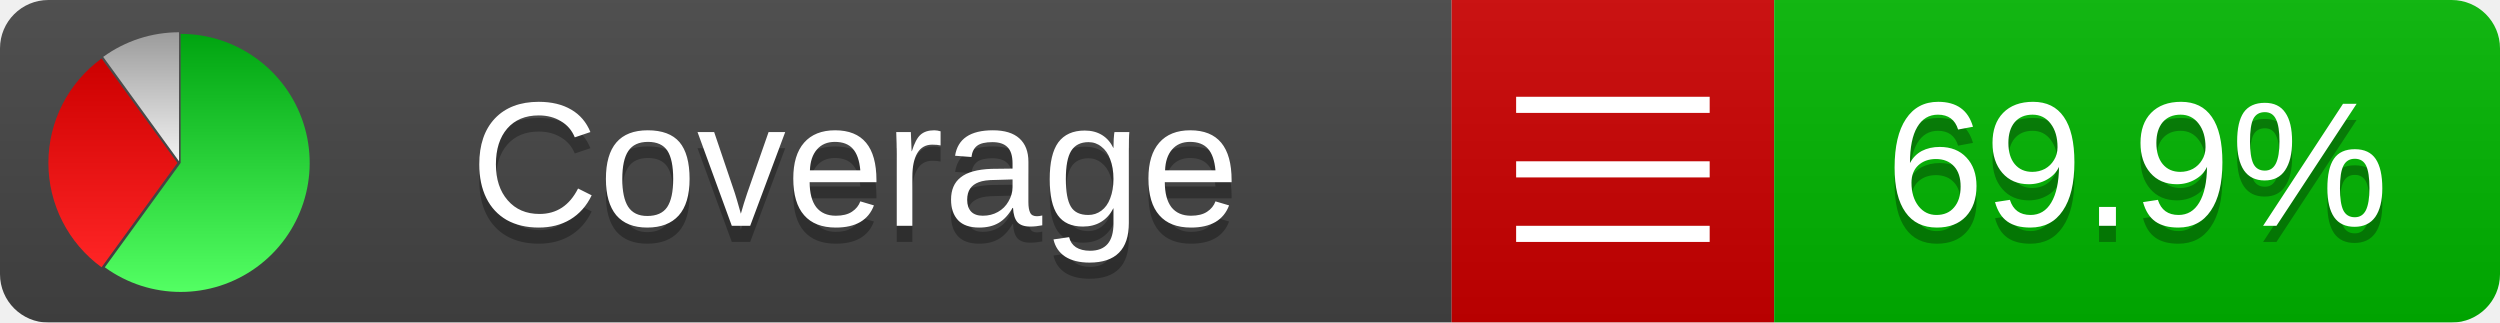
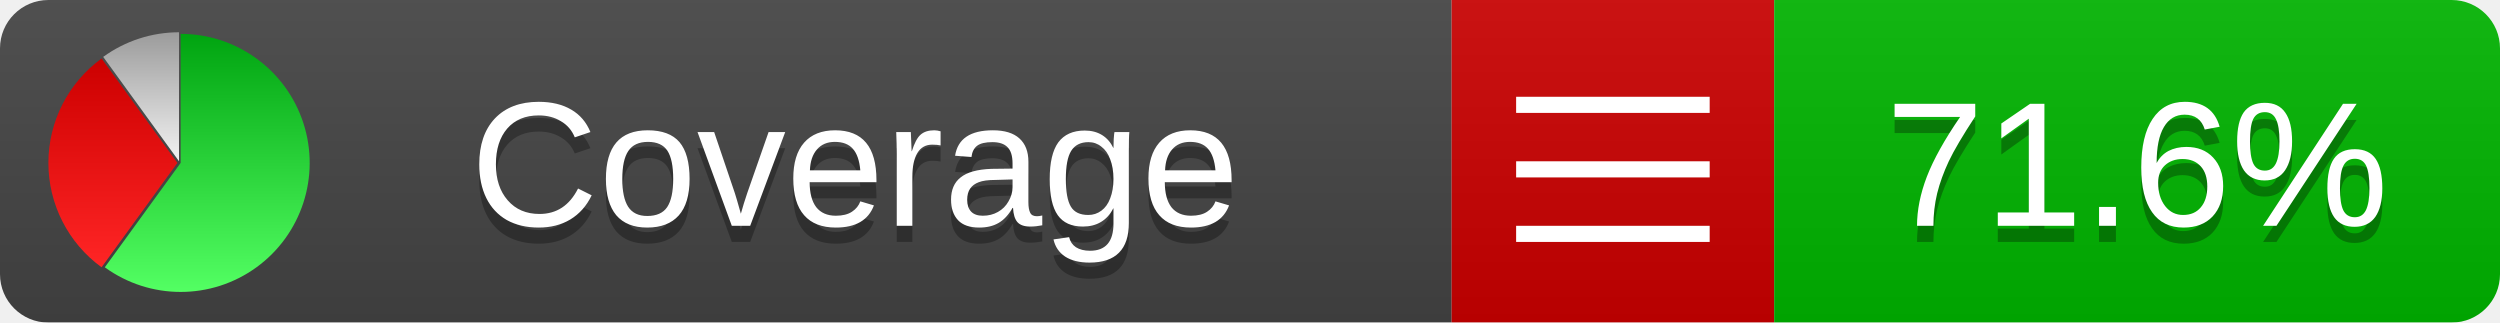
<svg xmlns="http://www.w3.org/2000/svg" xmlns:xlink="http://www.w3.org/1999/xlink" width="155" height="20">
  <style type="text/css">
          
            @keyframes fadeout {
              0 % { visibility: visible; opacity: 1; }
              40% { visibility: visible; opacity: 1; }
              50% { visibility: hidden; opacity: 0; }
              90% { visibility: hidden; opacity: 0; }
              100% { visibility: visible; opacity: 1; }
            }
            @keyframes fadein {
              0% { visibility: hidden; opacity: 0; }
              40% { visibility: hidden; opacity: 0; }
              50% { visibility: visible; opacity: 1; }
              90% { visibility: visible; opacity: 1; }
              100% { visibility: hidden; opacity: 0; }
            }
            .linecoverage {
                animation-duration: 10s;
                animation-name: fadeout;
                animation-iteration-count: infinite;
            }
            .branchcoverage {
                animation-duration: 10s;
                animation-name: fadein;
                animation-iteration-count: infinite;
            }
          
    </style>
  <defs>
    <linearGradient id="gradient" x2="0" y2="100%">
      <stop offset="0" stop-color="#bbb" stop-opacity=".1" />
      <stop offset="1" stop-opacity=".1" />
    </linearGradient>
    <linearGradient id="green" x2="0" y2="100%">
      <stop offset="0" stop-color="#00A410" />
      <stop offset="1" stop-color="#53FF63" />
    </linearGradient>
    <linearGradient id="red" x2="0" y2="100%">
      <stop offset="0" stop-color="#C00" />
      <stop offset="1" stop-color="#FF2525" />
    </linearGradient>
    <linearGradient id="gray" x2="0" y2="100%">
      <stop offset="0" stop-color="#9B9B9B" />
      <stop offset="1" stop-color="#F3F3F3" />
    </linearGradient>
    <mask id="mask">
      <rect width="155" height="20" rx="3" fill="#fff" />
    </mask>
    <g id="icon">
      <path style="fill:url(#green);" d="M205,202.5 l0,-200 a200,200 0 1,1 -117.558,361.803 z" />
      <path style="fill:url(#red);" d="M200,202.5 l-117.558,161.803 a200,200 0 0,1 0,-323.607 z" />
      <path style="fill:url(#gray);" d="M202.5,200 l-117.558,-161.803 a200,200 0 0,1 117.558,-38.196 z" />
    </g>
  </defs>
  <g mask="url(#mask)">
    <rect x="0" y="0" width="90" height="20" fill="#444" />
    <rect x="90" y="0" width="20" height="20" fill="#c00" />
    <rect x="110" y="0" width="45" height="20" fill="#00B600" />
    <rect x="0" y="0" width="155" height="20" fill="url(#gradient)" />
  </g>
  <g>
    <path class="" stroke="#fff" d="M94 6.5 h12 M94 10.5 h12 M94 14.5 h12" />
  </g>
  <g fill="#fff" text-anchor="middle" font-family="Verdana,Arial,Geneva,sans-serif" font-size="11">
    <a xlink:href="https://github.com/danielpalme/ReportGenerator" target="_top">
      <use xlink:href="#icon" transform="translate(3,2) scale(.04)" />
    </a>
    <text x="53" y="15" fill="#010101" fill-opacity=".3">Coverage</text>
    <text x="53" y="14" fill="#fff">Coverage</text>
-     <text class="" x="132.5" y="15" fill="#010101" fill-opacity=".3">69.9%</text>
-     <text class="" x="132.5" y="14">69.9%</text>
+     <text class="" x="132.5" y="15" fill="#010101" fill-opacity=".3">71.6%</text>
+     <text class="" x="132.5" y="14">71.6%</text>
  </g>
  <g>
    <rect class="" x="90" y="0" width="65" height="20" fill-opacity="0" />
  </g>
</svg>
